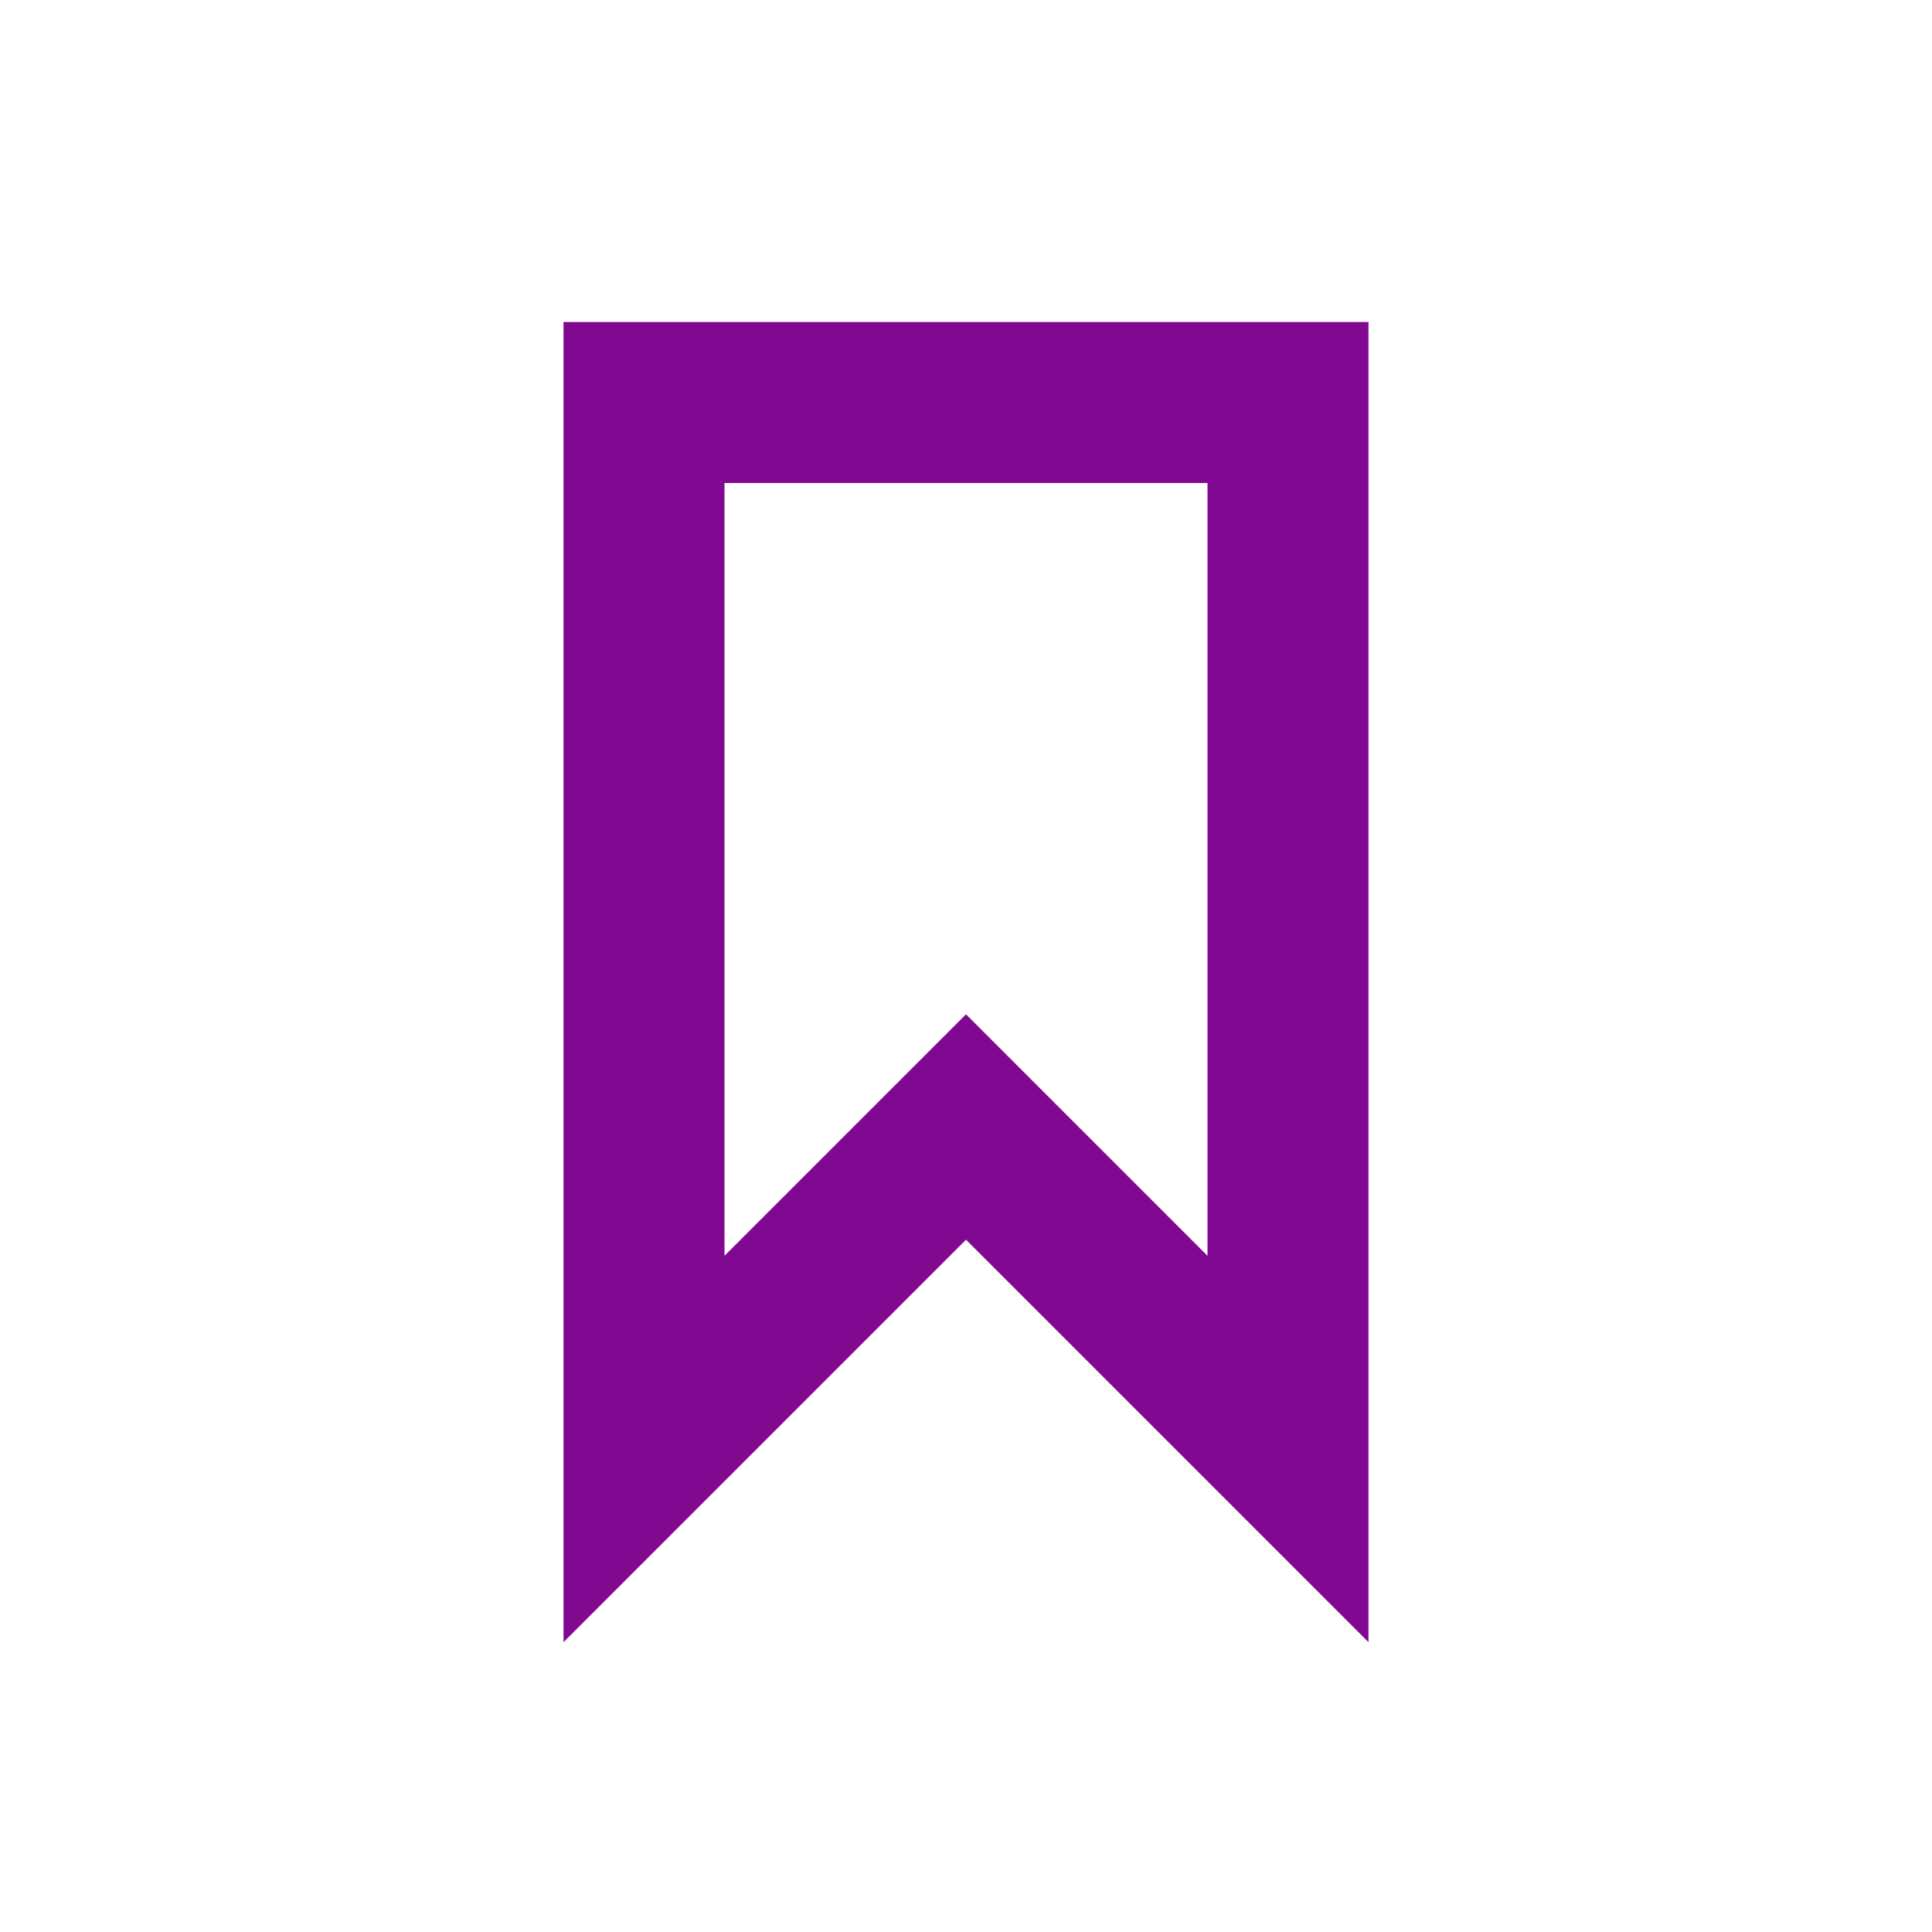
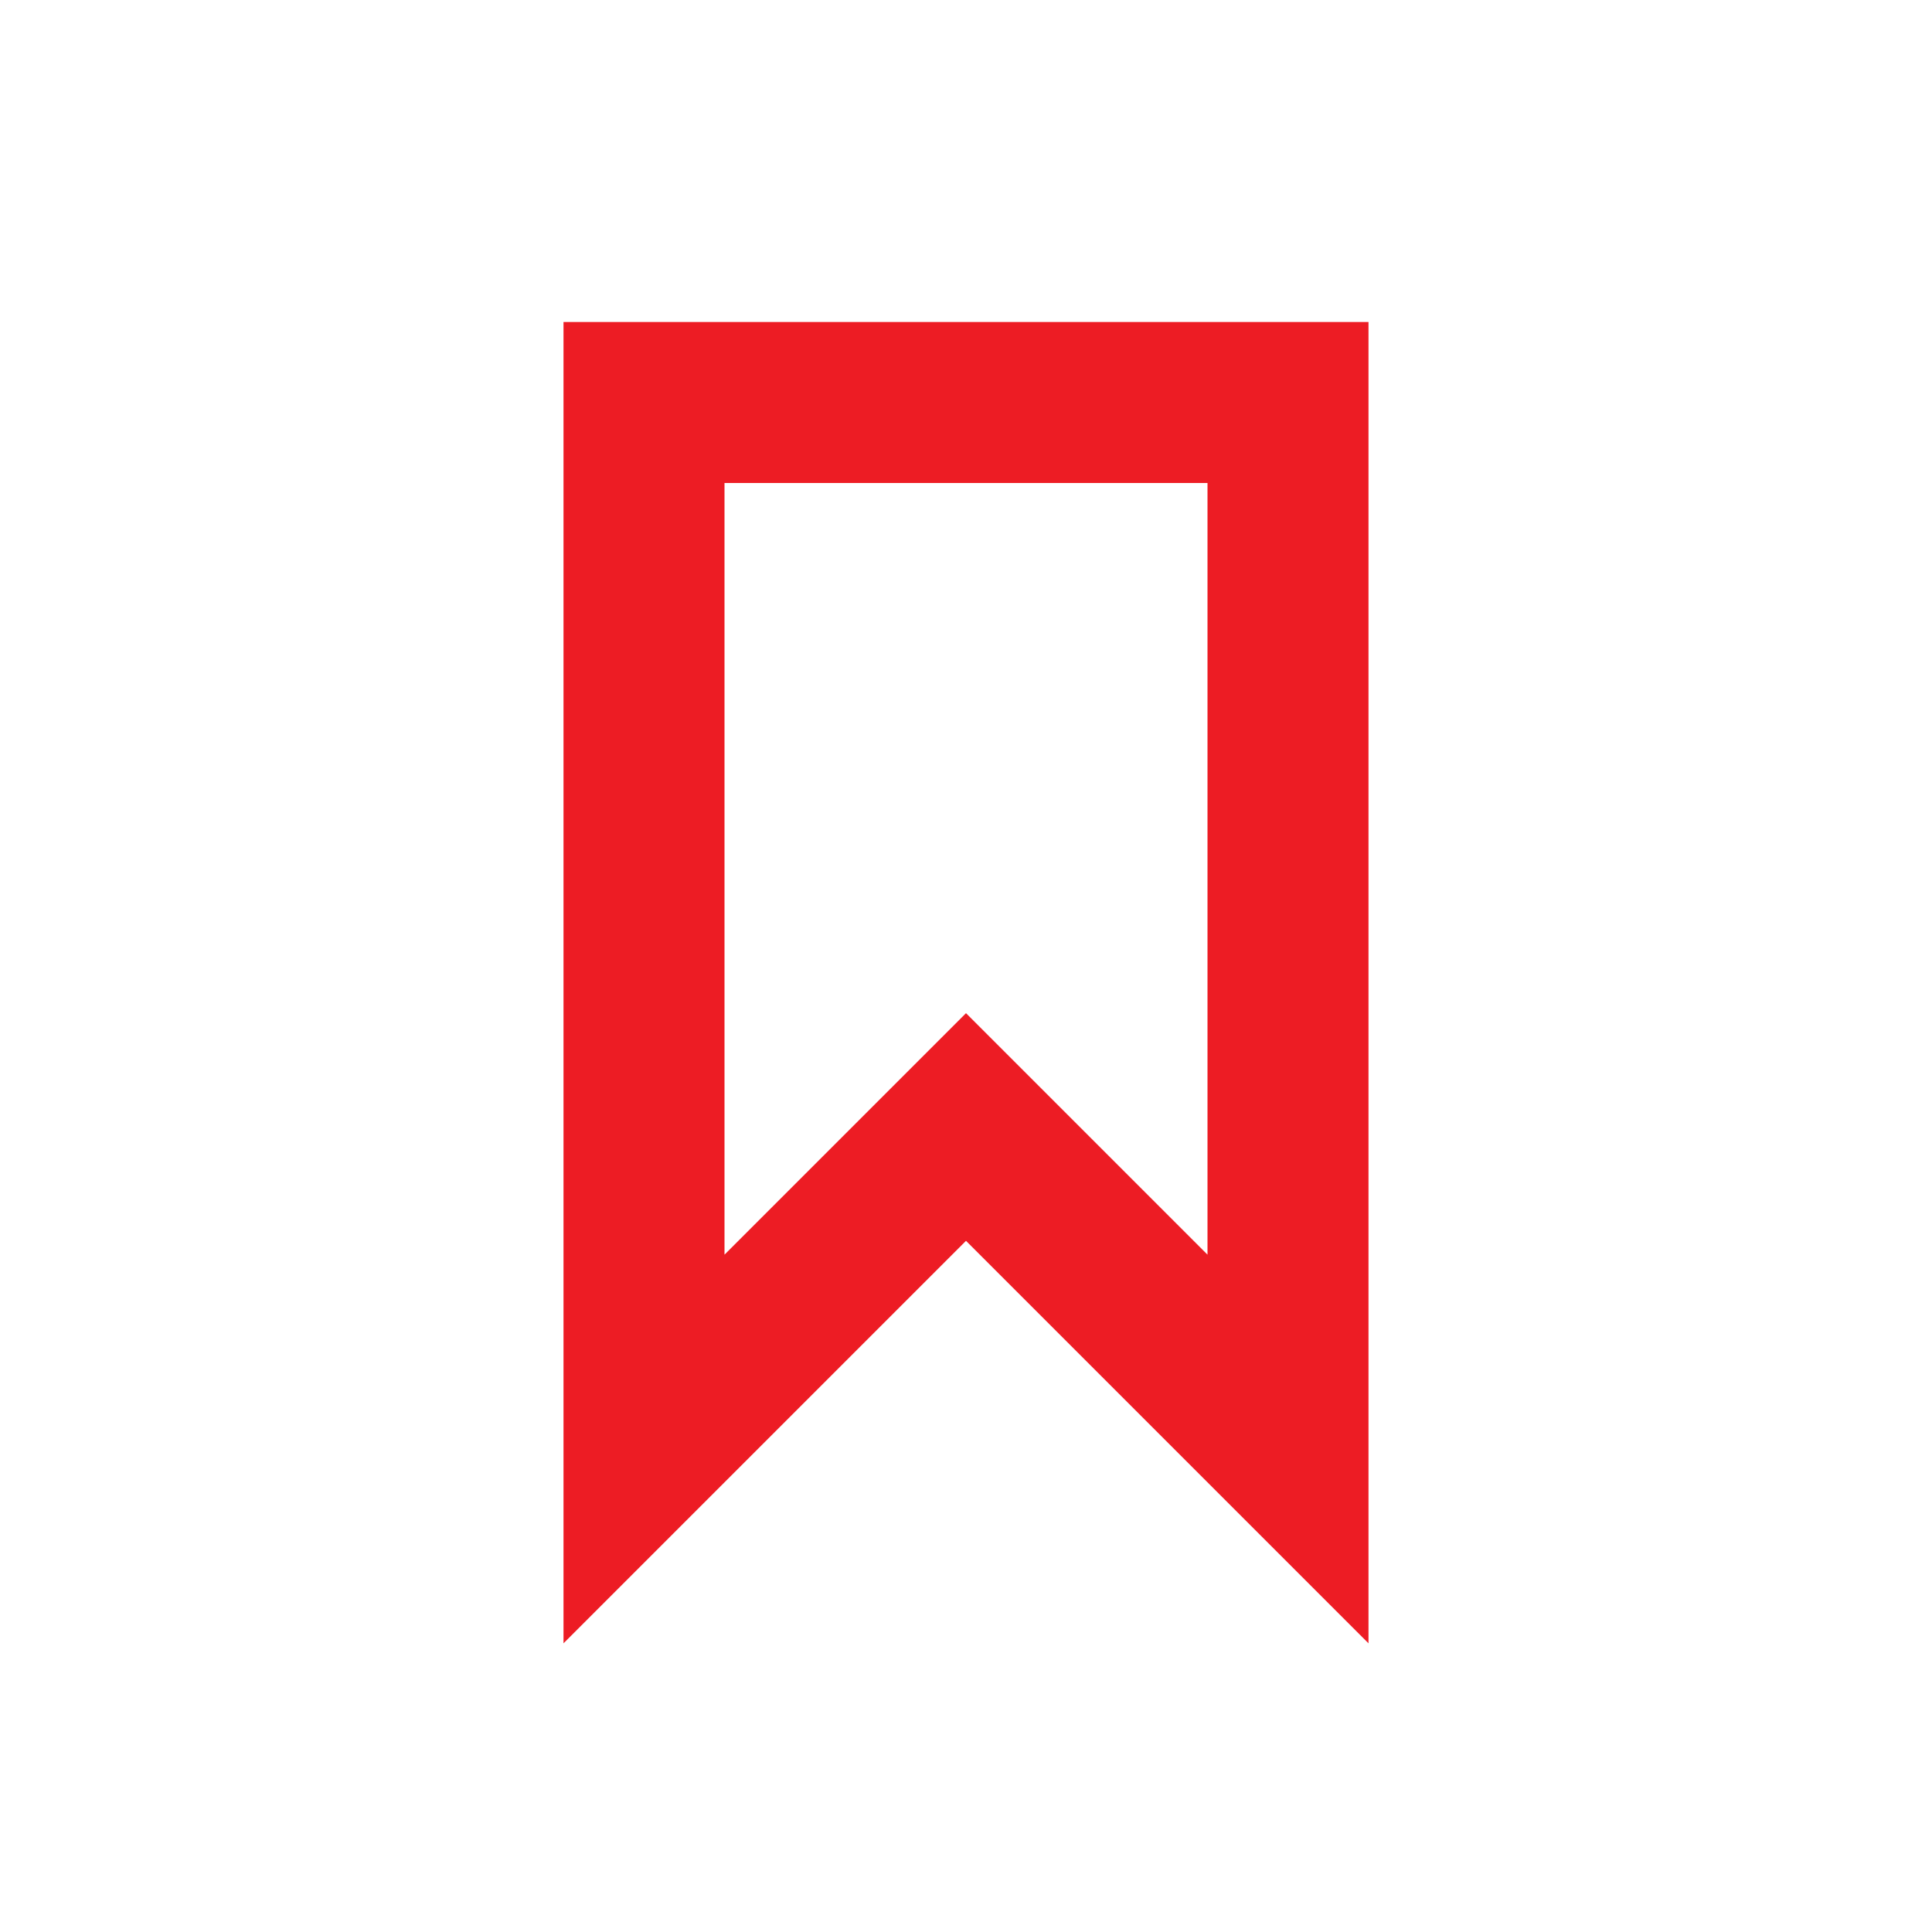
- <svg xmlns="http://www.w3.org/2000/svg" version="1.1" id="svg11" x="0px" y="0px" viewBox="0 0 24 24" style="enable-background:new 0 0 24 24;" xml:space="preserve">
-   <style type="text/css">
- 	.st0{fill:#810890;}
- 	.st1{fill:none;}
- </style>
-   <g id="Artboard">
+ <svg xmlns="http://www.w3.org/2000/svg" width="24px" height="24px" viewBox="0 0 24 24" version="1.1" id="svg11">
+   <defs id="defs15" />
+   <g id="Artboard" stroke="none" stroke-width="1" fill="none" fill-rule="evenodd">
    <g id="ic-label-liliac" transform="translate(2, 2)">
-       <g id="Group_8996" transform="translate(5, 2)">
-         <path id="Path_18961" class="st0" d="M10,16.4l-5-5l-5,5V0h10V16.4z M5,8.6l3,3V2H2v9.6L5,8.6z" />
+       <g id="Group_8996" transform="translate(5, 2)" fill="#B088FF" fill-rule="nonzero" style="fill:#ed1c24;fill-opacity:1">
+         <path d="M10,16.414 L5,11.414 L0,16.414 L0,0 L10,0 L10,16.414 Z M5,8.586 L8,11.586 L8,2 L2,2 L2,11.586 L5,8.586 Z" id="Path_18961" style="fill:#ed1c24;fill-opacity:1" />
      </g>
-       <polygon id="Rectangle_4641" class="st1" points="0,0 20,0 20,20 0,20   " />
+       <polygon id="Rectangle_4641" points="0 0 20 0 20 20 0 20" />
    </g>
  </g>
</svg>
